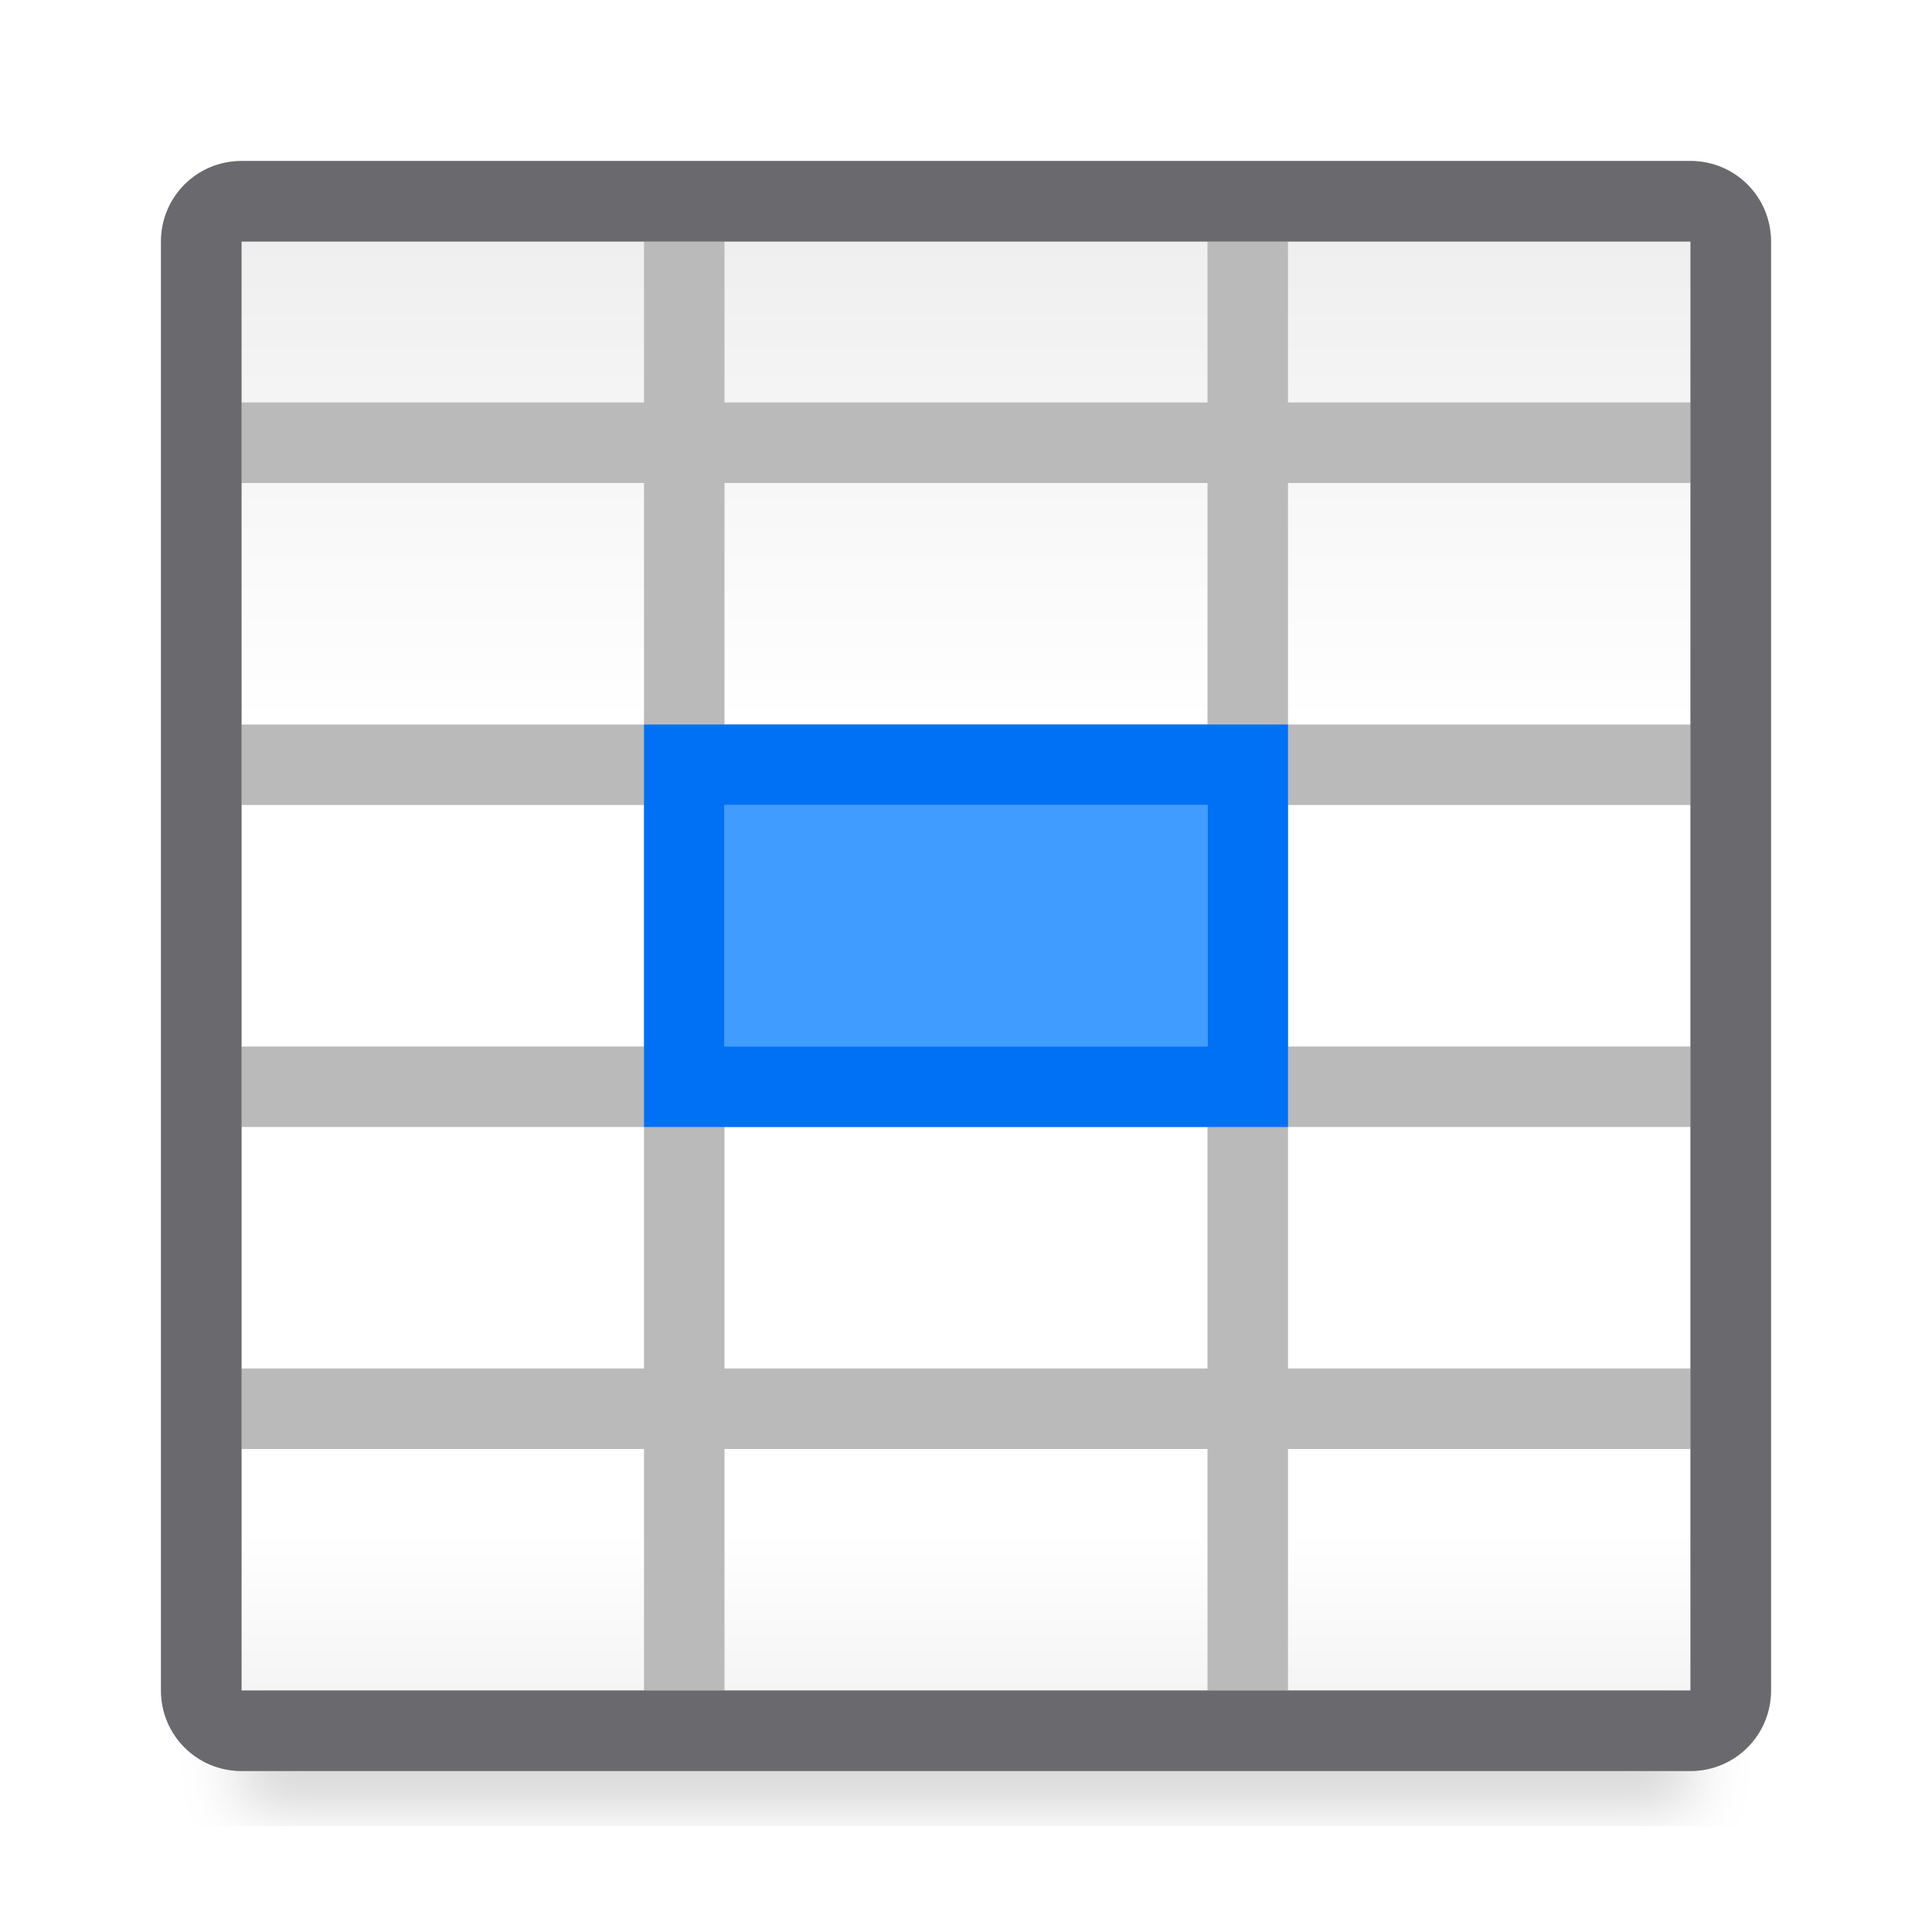
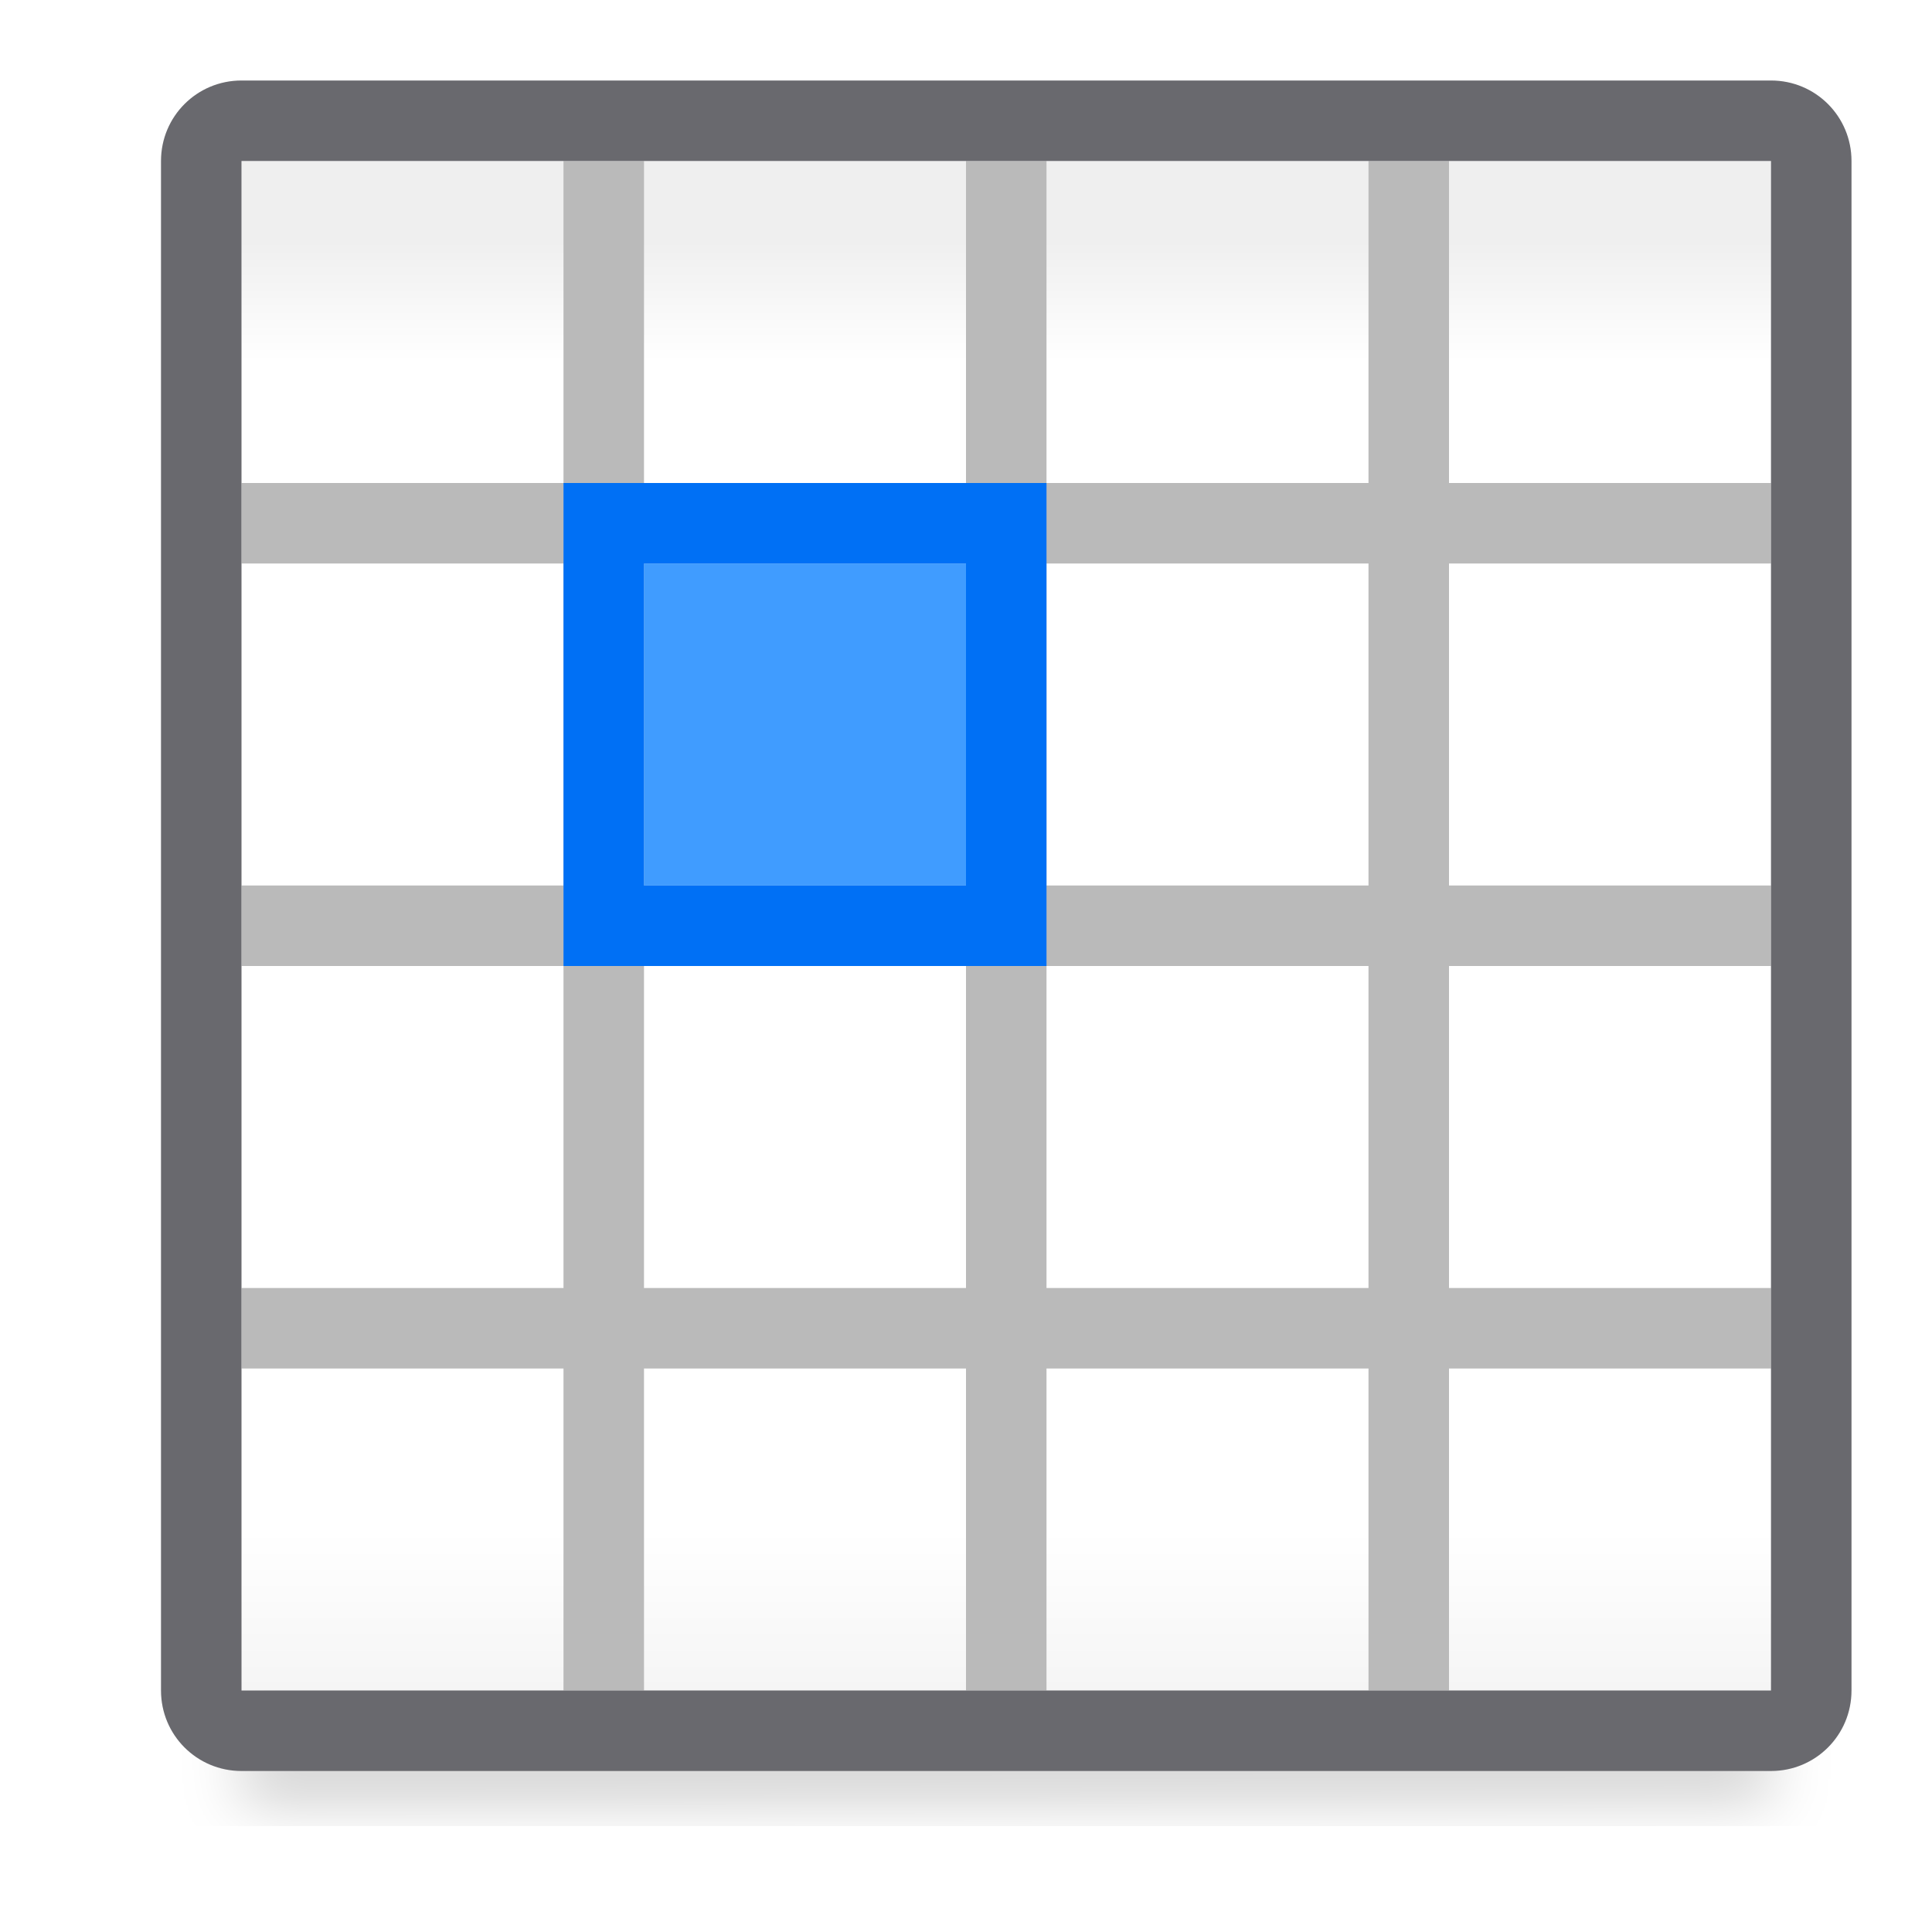
<svg xmlns="http://www.w3.org/2000/svg" viewBox="0 0 24 24">
-   <linearGradient id="a" gradientUnits="userSpaceOnUse" x1="12" x2="12" y1="3" y2="21">
+   <filter id="a" color-interpolation-filters="sRGB" height="1.095" width="1.097" x="-.049" y="-.047">
+     <feGaussianBlur stdDeviation=".366" />
+   </filter>
+   <linearGradient id="b" gradientUnits="userSpaceOnUse" x1="12" x2="12" y1="3" y2="21">
    <stop offset="0" stop-color="#efefef" />
-     <stop offset=".333" stop-color="#fff" />
+     <stop offset=".083" stop-color="#fff" />
    <stop offset=".889" stop-color="#fff" />
    <stop offset="1" stop-color="#f5f5f5" />
  </linearGradient>
-   <filter id="b" color-interpolation-filters="sRGB" height="1.095" width="1.097" x="-.049" y="-.047">
-     <feGaussianBlur stdDeviation=".366" />
-   </filter>
-   <path d="m3 20h18v2.559h-18z" filter="url(#b)" opacity=".15" stroke-width="1.015" />
-   <path d="m3 3h18v18h-18z" fill="url(#a)" />
-   <path d="m3 2c-.554 0-1 .446-1 1v18c0 .554.446 1 1 1h18c.554 0 1-.446 1-1v-18c0-.554-.446-1-1-1zm0 1h5v2h-5zm6 0h6v2h-6zm7 0h5v2h-5zm-13 3h5v3h-5zm6 0h6v3h-6zm7 0h5v3h-5zm-13 4h5v3h-5zm6 0h6v3h-6zm7 0h5v3h-5zm-13 4h5v3h-5zm6 0h6v3h-6zm7 0h5v3h-5zm-13 4h5v3h-5zm6 0h6v3h-6zm7 0h5v3h-5z" fill="#bababa" />
-   <path d="m3 2c-.554 0-1 .446-1 1v2 1 15c0 .554.446 1 1 1h18c.554 0 1-.446 1-1v-15-3c0-.554-.446-1-1-1zm0 1h5 1 6 1 5v2 1 3 1 3 1 3 1 3h-5-1-6-1-5v-3-1-3-1-3-1-3-1z" fill="#69696e" />
-   <path d="m9 10h6v3h-6z" fill="#409cff" stroke-width="1.061" />
-   <path d="m8 9v1 3 1h8v-1-3-1zm1 1h6v3h-6z" fill="#0070f5" />
+   <path d="m3 20 19-.059v2.559l-19 .059z" filter="url(#a)" opacity=".15" stroke-width="1.015" />
+   <path d="m3 2h19v19h-19z" fill="url(#b)" />
+   <path d="m7 2v4h-4v1h4v4h-4v1h4v4h-4v1h4v4h1v-4h4v4h1v-4h4v4h1v-4h4v-1h-4v-4h4v-1h-4v-4h4v-1h-4v-4h-1v4h-4v-4h-1v4h-4v-4zm1 5h4v4h-4zm5 0h4v4h-4zm-5 5h4v4h-4zm5 0h4v4h-4z" fill="#bababa" />
+   <path d="m3 1c-.554 0-1 .446-1 1v19c0 .554.446 1 1 1h19c.554 0 1-.446 1-1v-19c0-.554-.446-1-1-1zm0 1h19v19h-19z" fill="#69696e" />
+   <path d="m12 7v4h-4v-4z" fill="#409cff" stroke-width=".562" />
+   <path d="m7 6v1 4 1h6v-1-4-1zm1 1h4v4h-4z" fill="#0070f5" />
</svg>
